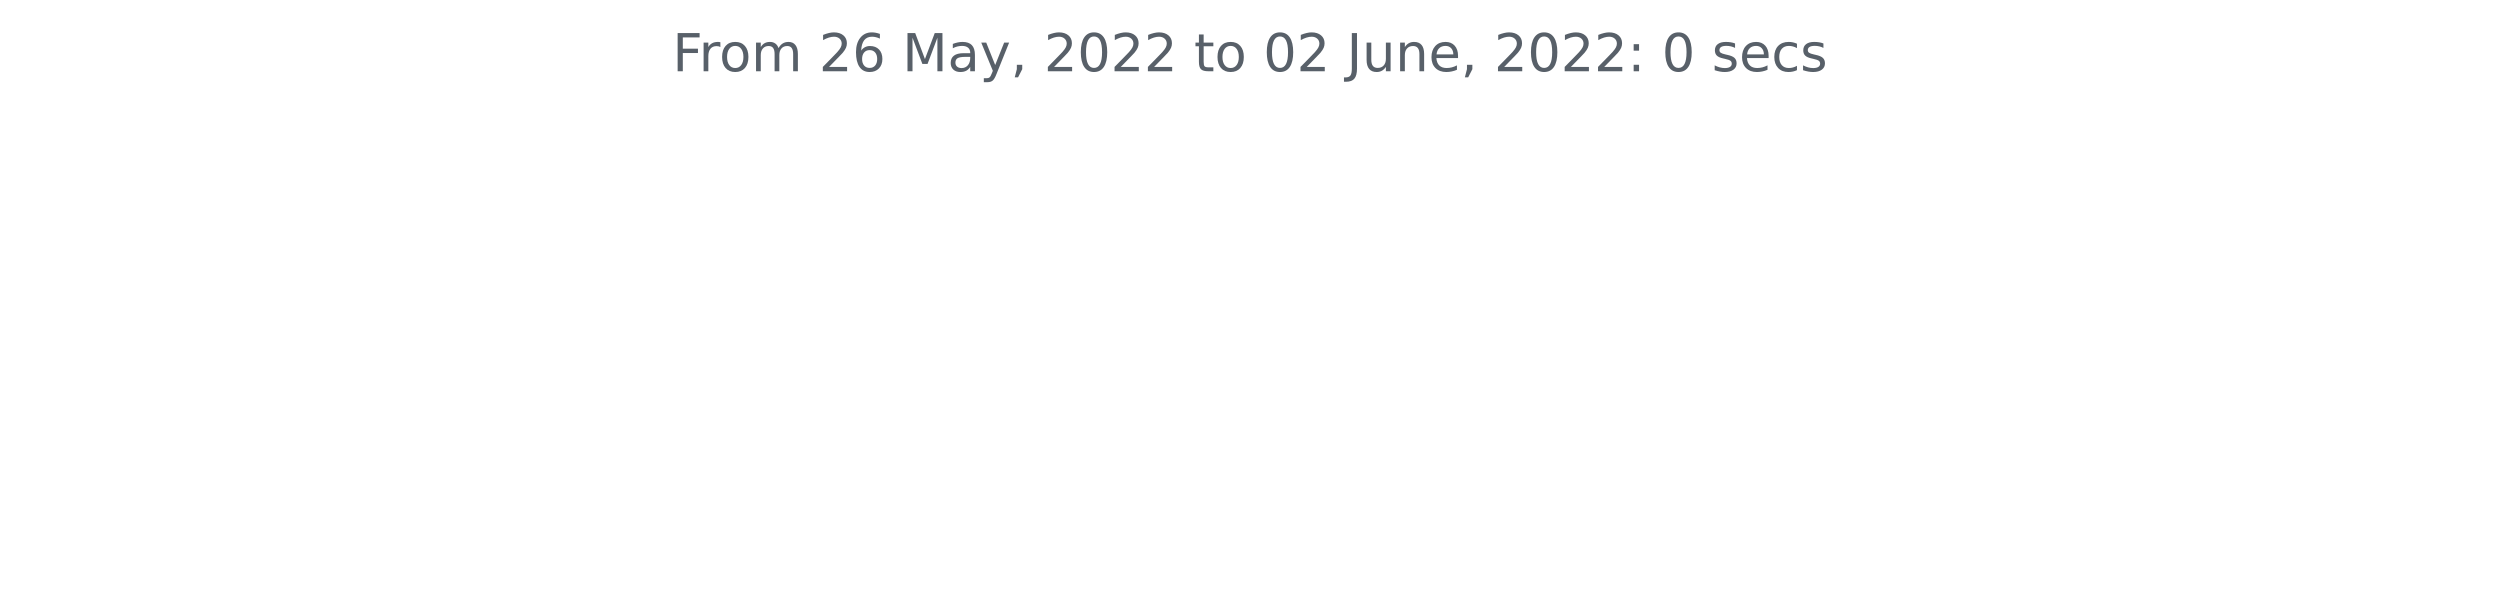
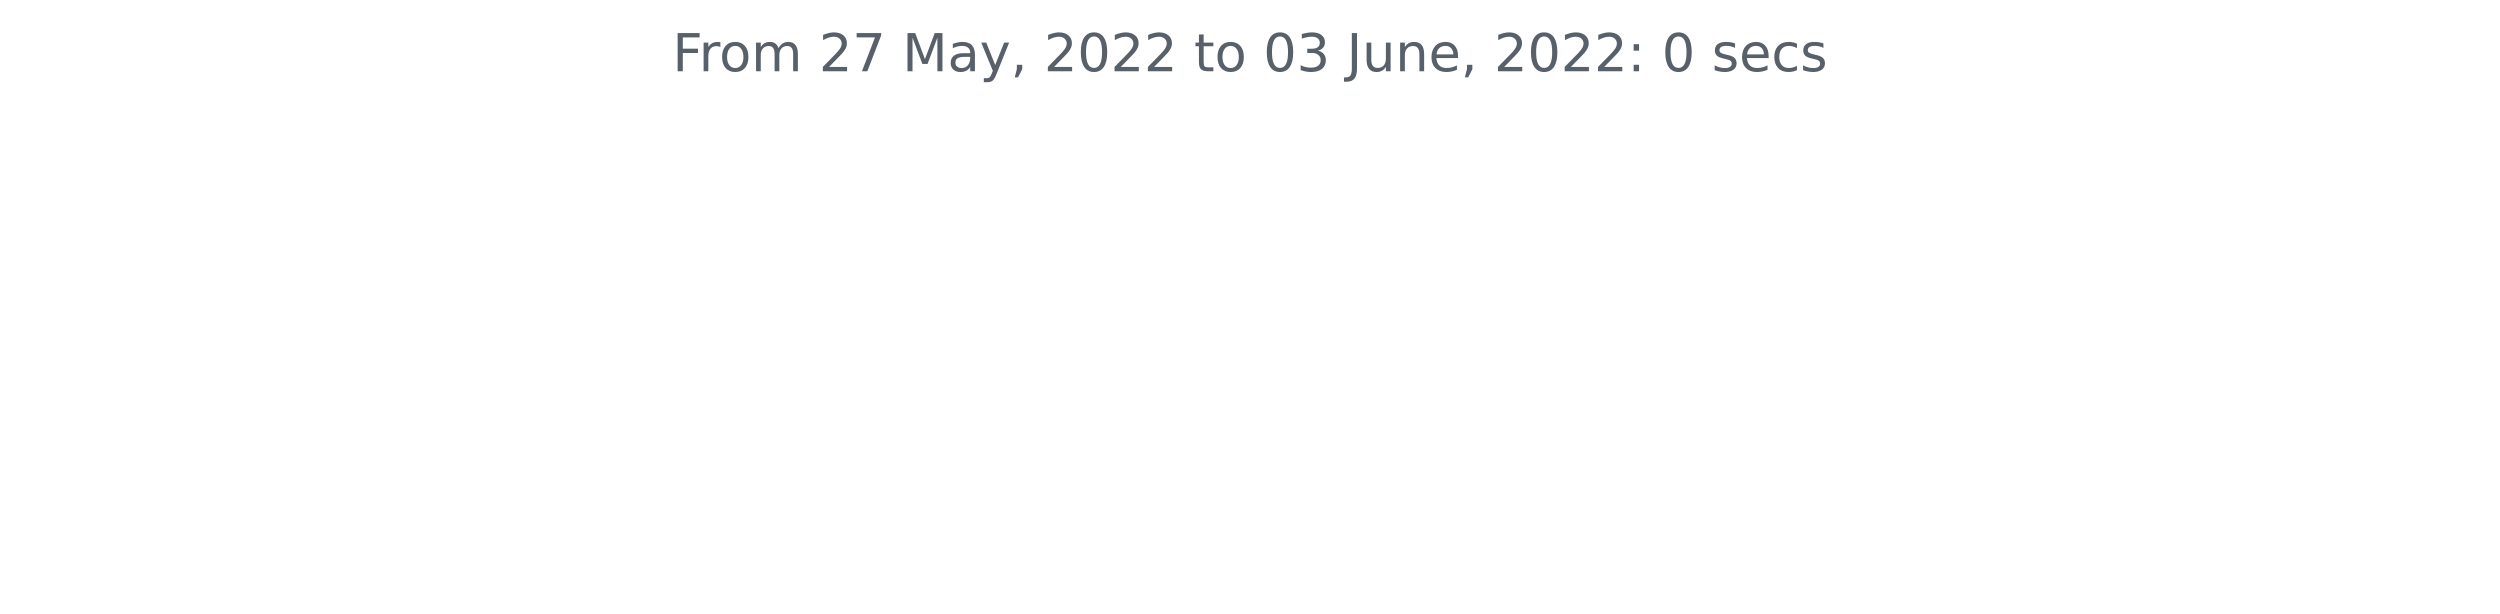
<svg xmlns="http://www.w3.org/2000/svg" xmlns:xlink="http://www.w3.org/1999/xlink" width="572.4pt" height="140.398pt" viewBox="0 0 572.4 140.398" version="1.1">
  <defs>
    <style type="text/css">*{stroke-linejoin: round; stroke-linecap: butt}</style>
  </defs>
  <g id="figure_1">
    <g id="patch_1">
      <path d="M 0 140.398  L 572.4 140.398  L 572.4 0  L 0 0  L 0 140.398  z " style="fill: none" />
    </g>
    <g id="axes_1">
      <g id="matplotlib.axis_1" />
      <g id="matplotlib.axis_2" />
      <g id="text_1">
        <g style="fill: #586069" transform="translate(153.975 16.31812)scale(0.12 -0.12)">
          <defs>
            <path id="DejaVuSans-46" d="M 628 4666  L 3309 4666  L 3309 4134  L 1259 4134  L 1259 2759  L 3109 2759  L 3109 2228  L 1259 2228  L 1259 0  L 628 0  L 628 4666  z " transform="scale(0.015625)" />
            <path id="DejaVuSans-72" d="M 2631 2963  Q 2534 3019 2420 3045  Q 2306 3072 2169 3072  Q 1681 3072 1420 2755  Q 1159 2438 1159 1844  L 1159 0  L 581 0  L 581 3500  L 1159 3500  L 1159 2956  Q 1341 3275 1631 3429  Q 1922 3584 2338 3584  Q 2397 3584 2469 3576  Q 2541 3569 2628 3553  L 2631 2963  z " transform="scale(0.015625)" />
            <path id="DejaVuSans-6f" d="M 1959 3097  Q 1497 3097 1228 2736  Q 959 2375 959 1747  Q 959 1119 1226 758  Q 1494 397 1959 397  Q 2419 397 2687 759  Q 2956 1122 2956 1747  Q 2956 2369 2687 2733  Q 2419 3097 1959 3097  z M 1959 3584  Q 2709 3584 3137 3096  Q 3566 2609 3566 1747  Q 3566 888 3137 398  Q 2709 -91 1959 -91  Q 1206 -91 779 398  Q 353 888 353 1747  Q 353 2609 779 3096  Q 1206 3584 1959 3584  z " transform="scale(0.015625)" />
            <path id="DejaVuSans-6d" d="M 3328 2828  Q 3544 3216 3844 3400  Q 4144 3584 4550 3584  Q 5097 3584 5394 3201  Q 5691 2819 5691 2113  L 5691 0  L 5113 0  L 5113 2094  Q 5113 2597 4934 2840  Q 4756 3084 4391 3084  Q 3944 3084 3684 2787  Q 3425 2491 3425 1978  L 3425 0  L 2847 0  L 2847 2094  Q 2847 2600 2669 2842  Q 2491 3084 2119 3084  Q 1678 3084 1418 2786  Q 1159 2488 1159 1978  L 1159 0  L 581 0  L 581 3500  L 1159 3500  L 1159 2956  Q 1356 3278 1631 3431  Q 1906 3584 2284 3584  Q 2666 3584 2933 3390  Q 3200 3197 3328 2828  z " transform="scale(0.015625)" />
            <path id="DejaVuSans-20" transform="scale(0.015625)" />
            <path id="DejaVuSans-32" d="M 1228 531  L 3431 531  L 3431 0  L 469 0  L 469 531  Q 828 903 1448 1529  Q 2069 2156 2228 2338  Q 2531 2678 2651 2914  Q 2772 3150 2772 3378  Q 2772 3750 2511 3984  Q 2250 4219 1831 4219  Q 1534 4219 1204 4116  Q 875 4013 500 3803  L 500 4441  Q 881 4594 1212 4672  Q 1544 4750 1819 4750  Q 2544 4750 2975 4387  Q 3406 4025 3406 3419  Q 3406 3131 3298 2873  Q 3191 2616 2906 2266  Q 2828 2175 2409 1742  Q 1991 1309 1228 531  z " transform="scale(0.015625)" />
-             <path id="DejaVuSans-36" d="M 2113 2584  Q 1688 2584 1439 2293  Q 1191 2003 1191 1497  Q 1191 994 1439 701  Q 1688 409 2113 409  Q 2538 409 2786 701  Q 3034 994 3034 1497  Q 3034 2003 2786 2293  Q 2538 2584 2113 2584  z M 3366 4563  L 3366 3988  Q 3128 4100 2886 4159  Q 2644 4219 2406 4219  Q 1781 4219 1451 3797  Q 1122 3375 1075 2522  Q 1259 2794 1537 2939  Q 1816 3084 2150 3084  Q 2853 3084 3261 2657  Q 3669 2231 3669 1497  Q 3669 778 3244 343  Q 2819 -91 2113 -91  Q 1303 -91 875 529  Q 447 1150 447 2328  Q 447 3434 972 4092  Q 1497 4750 2381 4750  Q 2619 4750 2861 4703  Q 3103 4656 3366 4563  z " transform="scale(0.015625)" />
+             <path id="DejaVuSans-37" d="M 525 4666  L 3525 4666  L 3525 4397  L 1831 0  L 1172 0  L 2766 4134  L 525 4134  L 525 4666  z " transform="scale(0.015625)" />
            <path id="DejaVuSans-4d" d="M 628 4666  L 1569 4666  L 2759 1491  L 3956 4666  L 4897 4666  L 4897 0  L 4281 0  L 4281 4097  L 3078 897  L 2444 897  L 1241 4097  L 1241 0  L 628 0  L 628 4666  z " transform="scale(0.015625)" />
            <path id="DejaVuSans-61" d="M 2194 1759  Q 1497 1759 1228 1600  Q 959 1441 959 1056  Q 959 750 1161 570  Q 1363 391 1709 391  Q 2188 391 2477 730  Q 2766 1069 2766 1631  L 2766 1759  L 2194 1759  z M 3341 1997  L 3341 0  L 2766 0  L 2766 531  Q 2569 213 2275 61  Q 1981 -91 1556 -91  Q 1019 -91 701 211  Q 384 513 384 1019  Q 384 1609 779 1909  Q 1175 2209 1959 2209  L 2766 2209  L 2766 2266  Q 2766 2663 2505 2880  Q 2244 3097 1772 3097  Q 1472 3097 1187 3025  Q 903 2953 641 2809  L 641 3341  Q 956 3463 1253 3523  Q 1550 3584 1831 3584  Q 2591 3584 2966 3190  Q 3341 2797 3341 1997  z " transform="scale(0.015625)" />
            <path id="DejaVuSans-79" d="M 2059 -325  Q 1816 -950 1584 -1140  Q 1353 -1331 966 -1331  L 506 -1331  L 506 -850  L 844 -850  Q 1081 -850 1212 -737  Q 1344 -625 1503 -206  L 1606 56  L 191 3500  L 800 3500  L 1894 763  L 2988 3500  L 3597 3500  L 2059 -325  z " transform="scale(0.015625)" />
            <path id="DejaVuSans-2c" d="M 750 794  L 1409 794  L 1409 256  L 897 -744  L 494 -744  L 750 256  L 750 794  z " transform="scale(0.015625)" />
            <path id="DejaVuSans-30" d="M 2034 4250  Q 1547 4250 1301 3770  Q 1056 3291 1056 2328  Q 1056 1369 1301 889  Q 1547 409 2034 409  Q 2525 409 2770 889  Q 3016 1369 3016 2328  Q 3016 3291 2770 3770  Q 2525 4250 2034 4250  z M 2034 4750  Q 2819 4750 3233 4129  Q 3647 3509 3647 2328  Q 3647 1150 3233 529  Q 2819 -91 2034 -91  Q 1250 -91 836 529  Q 422 1150 422 2328  Q 422 3509 836 4129  Q 1250 4750 2034 4750  z " transform="scale(0.015625)" />
            <path id="DejaVuSans-74" d="M 1172 4494  L 1172 3500  L 2356 3500  L 2356 3053  L 1172 3053  L 1172 1153  Q 1172 725 1289 603  Q 1406 481 1766 481  L 2356 481  L 2356 0  L 1766 0  Q 1100 0 847 248  Q 594 497 594 1153  L 594 3053  L 172 3053  L 172 3500  L 594 3500  L 594 4494  L 1172 4494  z " transform="scale(0.015625)" />
+             <path id="DejaVuSans-33" d="M 2597 2516  Q 3050 2419 3304 2112  Q 3559 1806 3559 1356  Q 3559 666 3084 287  Q 2609 -91 1734 -91  Q 1441 -91 1130 -33  Q 819 25 488 141  L 488 750  Q 750 597 1062 519  Q 1375 441 1716 441  Q 2309 441 2620 675  Q 2931 909 2931 1356  Q 2931 1769 2642 2001  Q 2353 2234 1838 2234  L 1294 2234  L 1294 2753  L 1863 2753  Q 2328 2753 2575 2939  Q 2822 3125 2822 3475  Q 2822 3834 2567 4026  Q 2313 4219 1838 4219  Q 1578 4219 1281 4162  Q 984 4106 628 3988  L 628 4550  Q 988 4650 1302 4700  Q 1616 4750 1894 4750  Q 2613 4750 3031 4423  Q 3450 4097 3450 3541  Q 3450 3153 3228 2886  Q 3006 2619 2597 2516  z " transform="scale(0.015625)" />
            <path id="DejaVuSans-4a" d="M 628 4666  L 1259 4666  L 1259 325  Q 1259 -519 939 -900  Q 619 -1281 -91 -1281  L -331 -1281  L -331 -750  L -134 -750  Q 284 -750 456 -515  Q 628 -281 628 325  L 628 4666  z " transform="scale(0.015625)" />
            <path id="DejaVuSans-75" d="M 544 1381  L 544 3500  L 1119 3500  L 1119 1403  Q 1119 906 1312 657  Q 1506 409 1894 409  Q 2359 409 2629 706  Q 2900 1003 2900 1516  L 2900 3500  L 3475 3500  L 3475 0  L 2900 0  L 2900 538  Q 2691 219 2414 64  Q 2138 -91 1772 -91  Q 1169 -91 856 284  Q 544 659 544 1381  z M 1991 3584  L 1991 3584  z " transform="scale(0.015625)" />
            <path id="DejaVuSans-6e" d="M 3513 2113  L 3513 0  L 2938 0  L 2938 2094  Q 2938 2591 2744 2837  Q 2550 3084 2163 3084  Q 1697 3084 1428 2787  Q 1159 2491 1159 1978  L 1159 0  L 581 0  L 581 3500  L 1159 3500  L 1159 2956  Q 1366 3272 1645 3428  Q 1925 3584 2291 3584  Q 2894 3584 3203 3211  Q 3513 2838 3513 2113  z " transform="scale(0.015625)" />
            <path id="DejaVuSans-65" d="M 3597 1894  L 3597 1613  L 953 1613  Q 991 1019 1311 708  Q 1631 397 2203 397  Q 2534 397 2845 478  Q 3156 559 3463 722  L 3463 178  Q 3153 47 2828 -22  Q 2503 -91 2169 -91  Q 1331 -91 842 396  Q 353 884 353 1716  Q 353 2575 817 3079  Q 1281 3584 2069 3584  Q 2775 3584 3186 3129  Q 3597 2675 3597 1894  z M 3022 2063  Q 3016 2534 2758 2815  Q 2500 3097 2075 3097  Q 1594 3097 1305 2825  Q 1016 2553 972 2059  L 3022 2063  z " transform="scale(0.015625)" />
            <path id="DejaVuSans-3a" d="M 750 794  L 1409 794  L 1409 0  L 750 0  L 750 794  z M 750 3309  L 1409 3309  L 1409 2516  L 750 2516  L 750 3309  z " transform="scale(0.015625)" />
            <path id="DejaVuSans-73" d="M 2834 3397  L 2834 2853  Q 2591 2978 2328 3040  Q 2066 3103 1784 3103  Q 1356 3103 1142 2972  Q 928 2841 928 2578  Q 928 2378 1081 2264  Q 1234 2150 1697 2047  L 1894 2003  Q 2506 1872 2764 1633  Q 3022 1394 3022 966  Q 3022 478 2636 193  Q 2250 -91 1575 -91  Q 1294 -91 989 -36  Q 684 19 347 128  L 347 722  Q 666 556 975 473  Q 1284 391 1588 391  Q 1994 391 2212 530  Q 2431 669 2431 922  Q 2431 1156 2273 1281  Q 2116 1406 1581 1522  L 1381 1569  Q 847 1681 609 1914  Q 372 2147 372 2553  Q 372 3047 722 3315  Q 1072 3584 1716 3584  Q 2034 3584 2315 3537  Q 2597 3491 2834 3397  z " transform="scale(0.015625)" />
            <path id="DejaVuSans-63" d="M 3122 3366  L 3122 2828  Q 2878 2963 2633 3030  Q 2388 3097 2138 3097  Q 1578 3097 1268 2742  Q 959 2388 959 1747  Q 959 1106 1268 751  Q 1578 397 2138 397  Q 2388 397 2633 464  Q 2878 531 3122 666  L 3122 134  Q 2881 22 2623 -34  Q 2366 -91 2075 -91  Q 1284 -91 818 406  Q 353 903 353 1747  Q 353 2603 823 3093  Q 1294 3584 2113 3584  Q 2378 3584 2631 3529  Q 2884 3475 3122 3366  z " transform="scale(0.015625)" />
          </defs>
          <use xlink:href="#DejaVuSans-46" />
          <use xlink:href="#DejaVuSans-72" x="50.27" />
          <use xlink:href="#DejaVuSans-6f" x="89.133" />
          <use xlink:href="#DejaVuSans-6d" x="150.314" />
          <use xlink:href="#DejaVuSans-20" x="247.727" />
          <use xlink:href="#DejaVuSans-32" x="279.514" />
-           <use xlink:href="#DejaVuSans-36" x="343.137" />
+           <use xlink:href="#DejaVuSans-37" x="343.137" />
          <use xlink:href="#DejaVuSans-20" x="406.76" />
          <use xlink:href="#DejaVuSans-4d" x="438.547" />
          <use xlink:href="#DejaVuSans-61" x="524.826" />
          <use xlink:href="#DejaVuSans-79" x="586.105" />
          <use xlink:href="#DejaVuSans-2c" x="645.285" />
          <use xlink:href="#DejaVuSans-20" x="677.072" />
          <use xlink:href="#DejaVuSans-32" x="708.859" />
          <use xlink:href="#DejaVuSans-30" x="772.482" />
          <use xlink:href="#DejaVuSans-32" x="836.105" />
          <use xlink:href="#DejaVuSans-32" x="899.729" />
          <use xlink:href="#DejaVuSans-20" x="963.352" />
          <use xlink:href="#DejaVuSans-74" x="995.139" />
          <use xlink:href="#DejaVuSans-6f" x="1034.348" />
          <use xlink:href="#DejaVuSans-20" x="1095.529" />
          <use xlink:href="#DejaVuSans-30" x="1127.316" />
-           <use xlink:href="#DejaVuSans-32" x="1190.939" />
+           <use xlink:href="#DejaVuSans-33" x="1190.939" />
          <use xlink:href="#DejaVuSans-20" x="1254.562" />
          <use xlink:href="#DejaVuSans-4a" x="1286.35" />
          <use xlink:href="#DejaVuSans-75" x="1315.842" />
          <use xlink:href="#DejaVuSans-6e" x="1379.221" />
          <use xlink:href="#DejaVuSans-65" x="1442.6" />
          <use xlink:href="#DejaVuSans-2c" x="1504.123" />
          <use xlink:href="#DejaVuSans-20" x="1535.91" />
          <use xlink:href="#DejaVuSans-32" x="1567.697" />
          <use xlink:href="#DejaVuSans-30" x="1631.32" />
          <use xlink:href="#DejaVuSans-32" x="1694.943" />
          <use xlink:href="#DejaVuSans-32" x="1758.566" />
          <use xlink:href="#DejaVuSans-3a" x="1822.189" />
          <use xlink:href="#DejaVuSans-20" x="1855.881" />
          <use xlink:href="#DejaVuSans-30" x="1887.668" />
          <use xlink:href="#DejaVuSans-20" x="1951.291" />
          <use xlink:href="#DejaVuSans-73" x="1983.078" />
          <use xlink:href="#DejaVuSans-65" x="2035.178" />
          <use xlink:href="#DejaVuSans-63" x="2096.701" />
          <use xlink:href="#DejaVuSans-73" x="2151.682" />
        </g>
      </g>
    </g>
  </g>
</svg>
